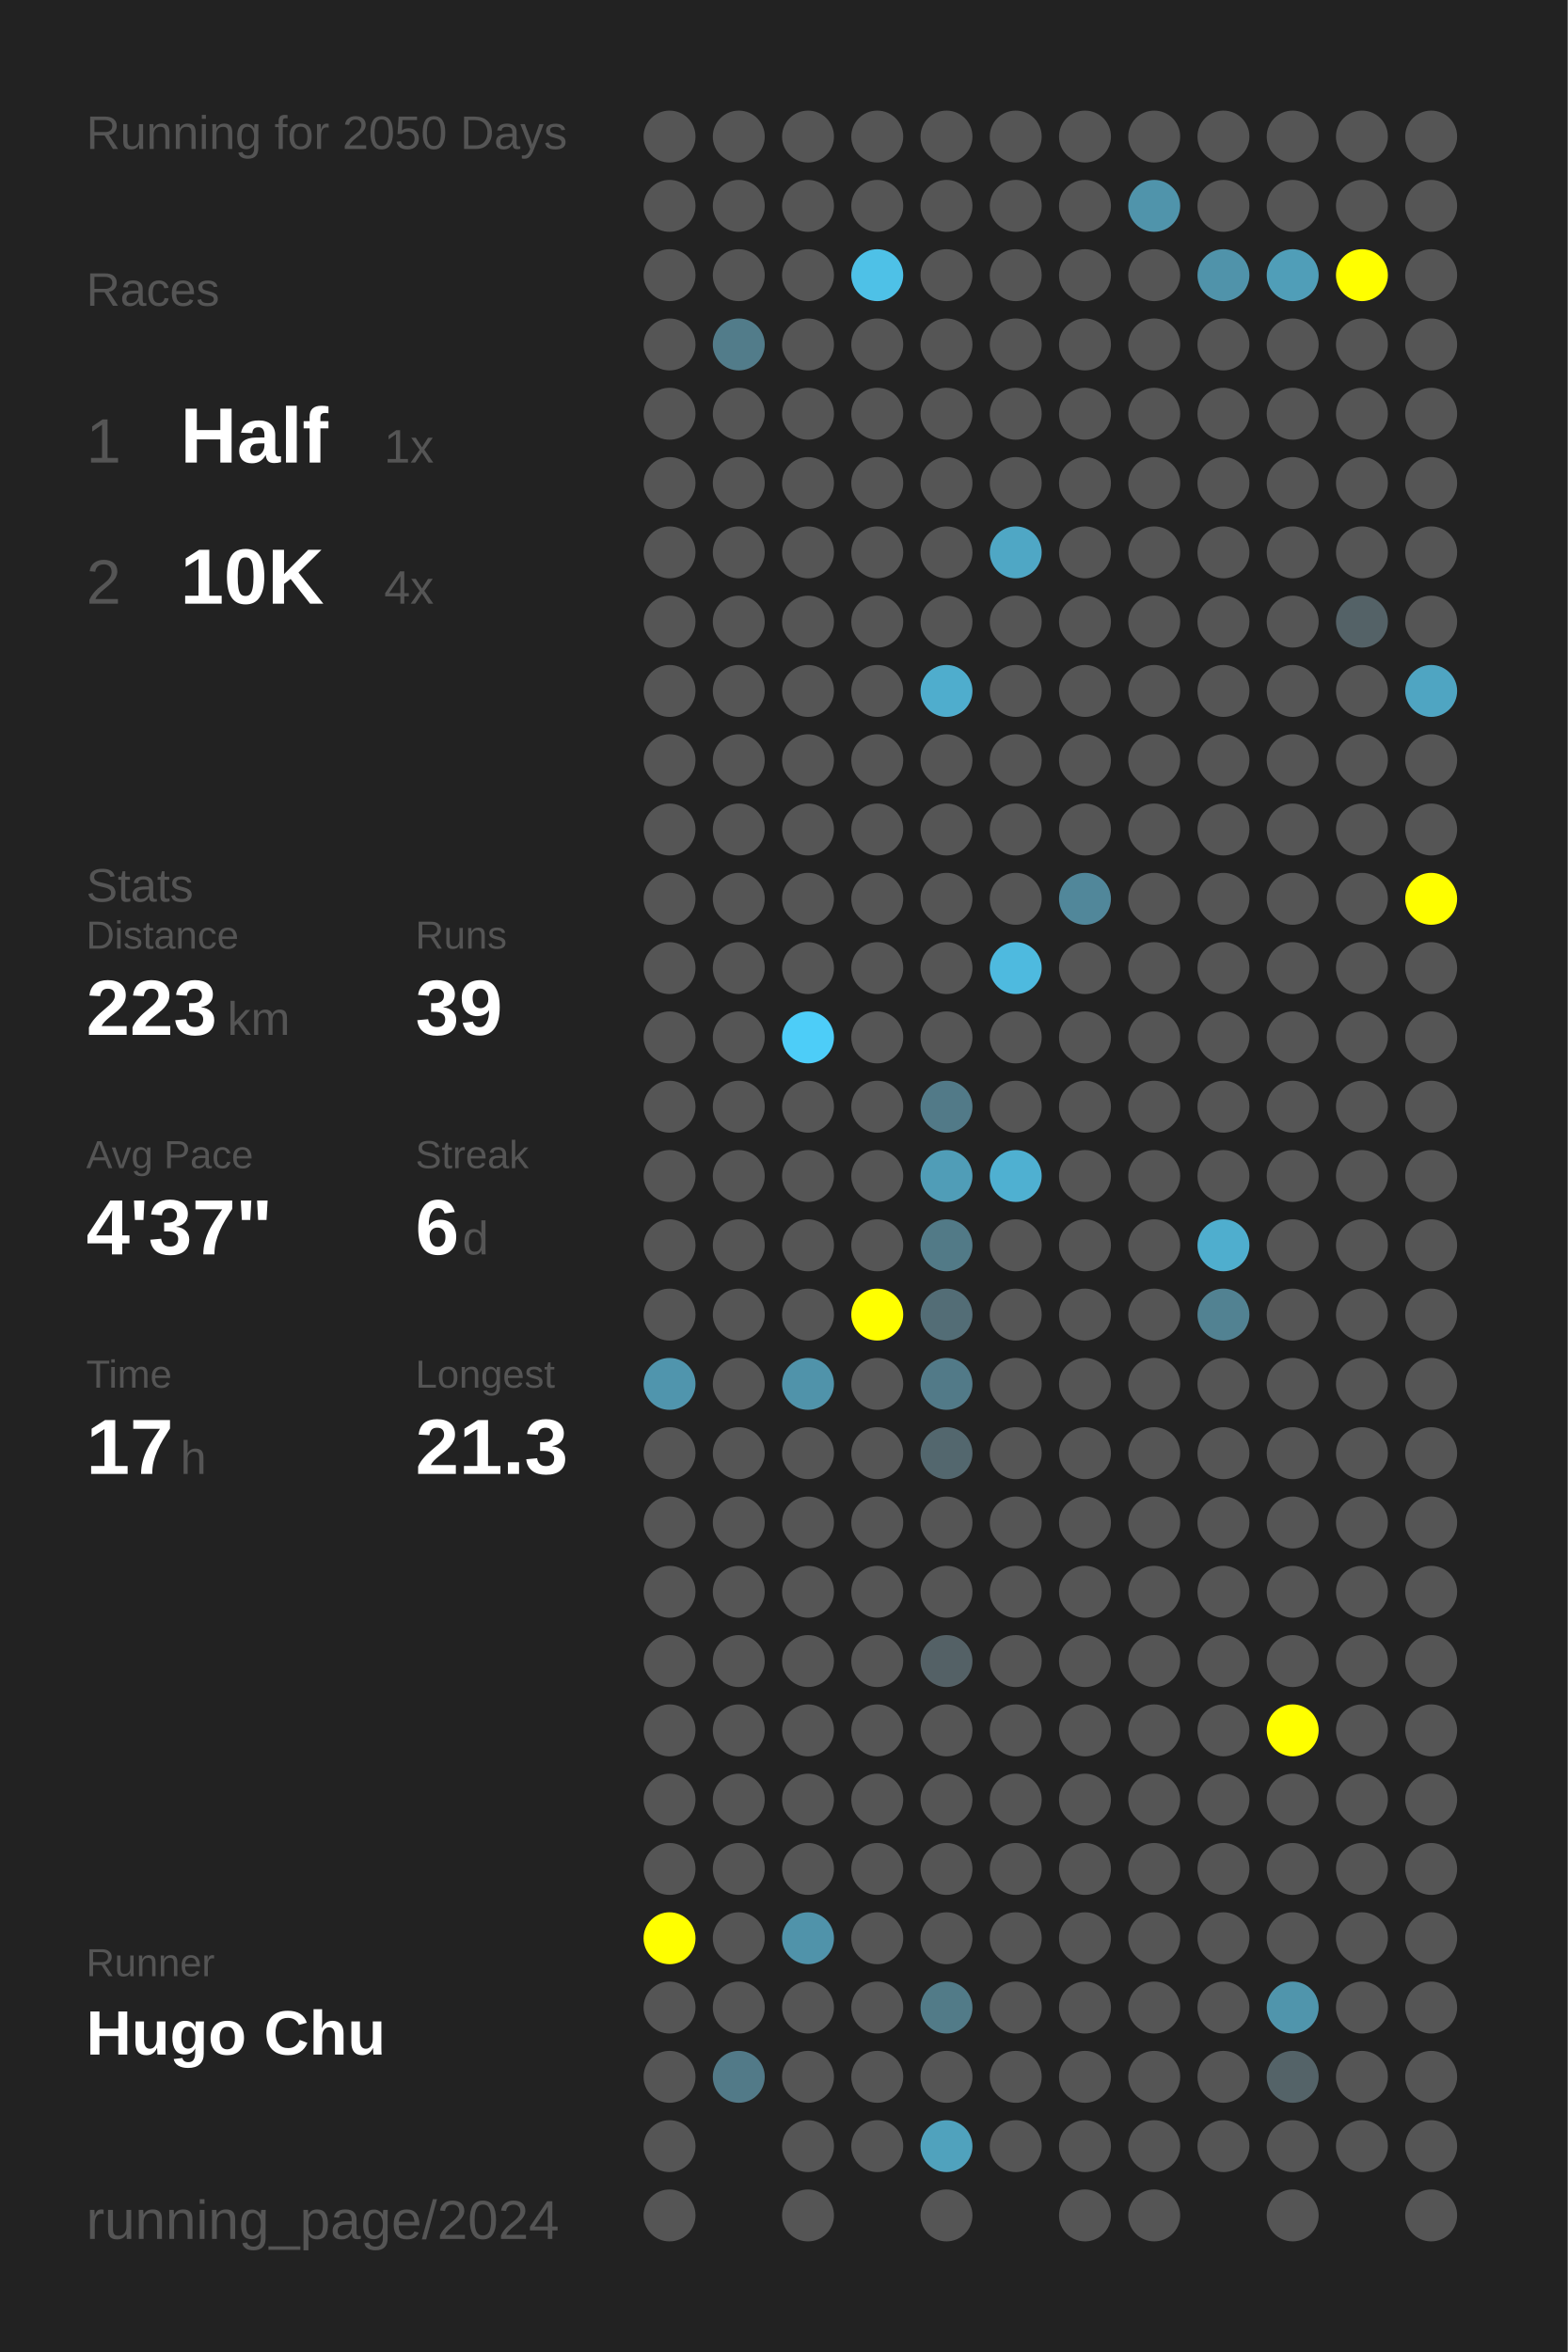
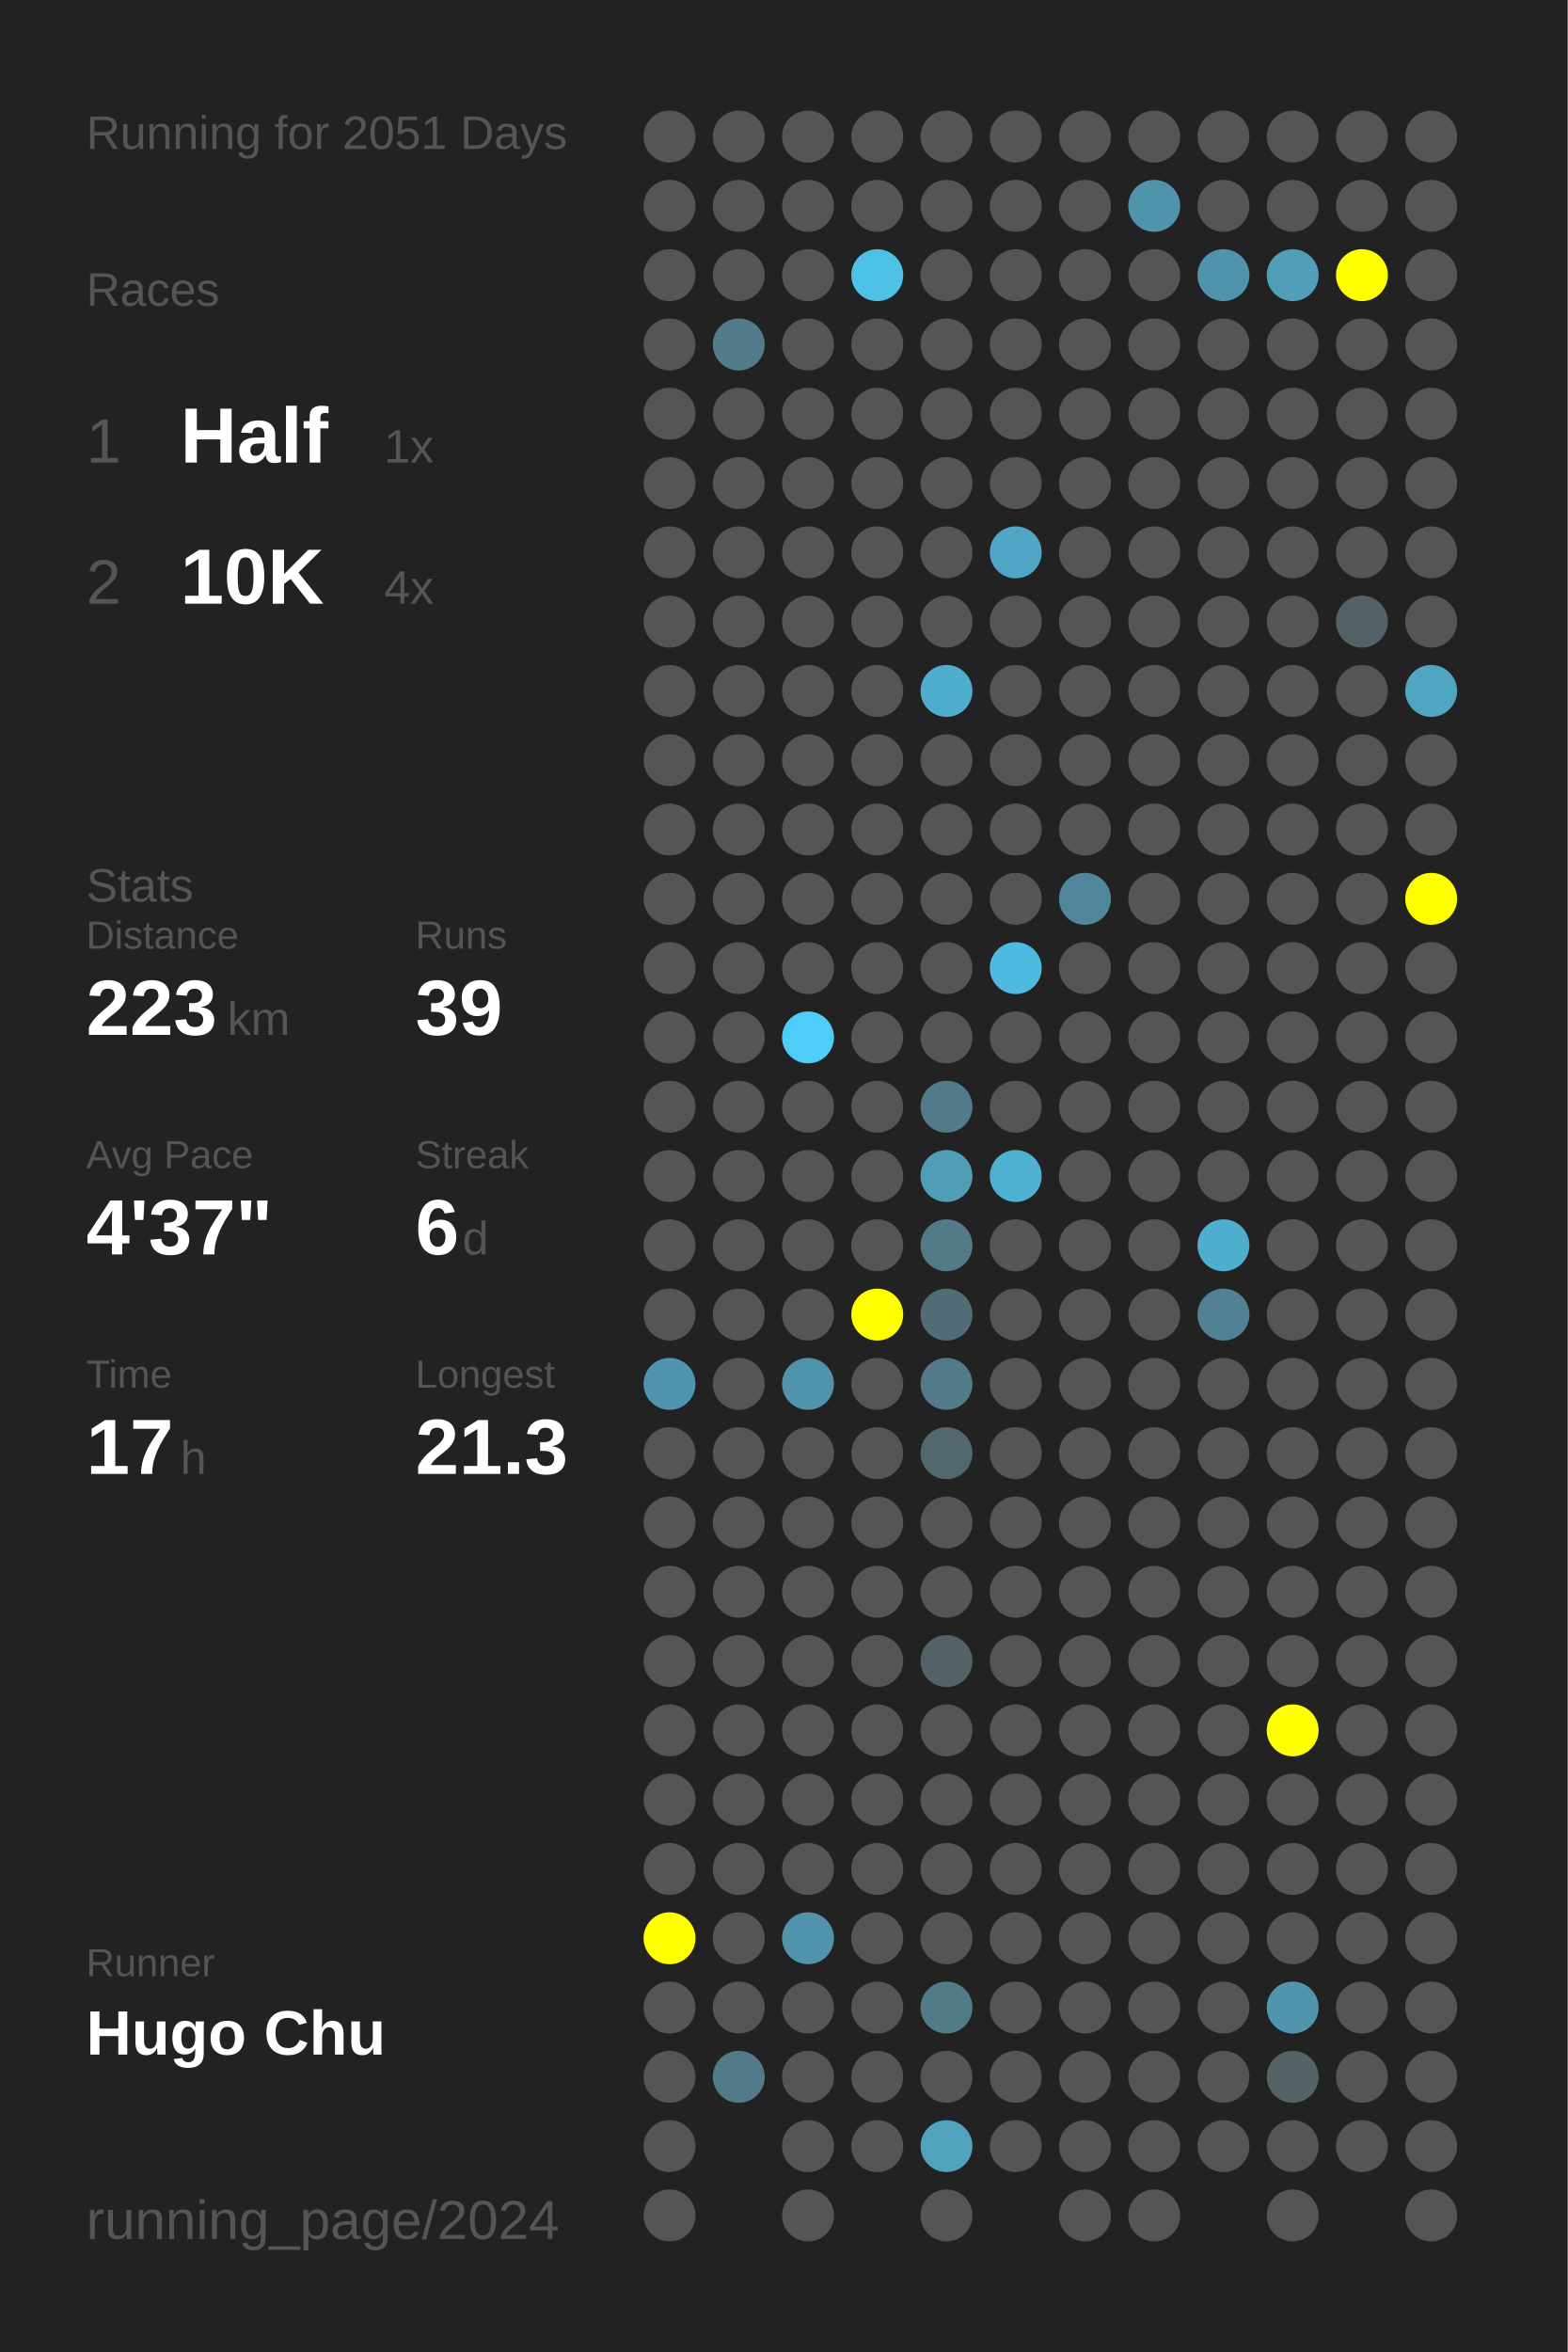
<svg xmlns="http://www.w3.org/2000/svg" baseProfile="full" height="300mm" version="1.1" viewBox="0,0,200,300" width="200mm">
  <defs />
  <rect fill="#222222" height="300" width="200" x="0" y="0" />
-   <text fill="#555555" style="font-size:6px; font-family:Arial;" x="11" y="19">Running for 2050 Days</text>
+   <text fill="#555555" style="font-size:6px; font-family:Arial;" x="11" y="19">Running for 2051 Days</text>
  <text fill="#555555" style="font-size:6px; font-family:Arial;" x="11" y="39">Races</text>
  <text fill="#555555" style="font-size:8px; font-family:Arial;" x="11" y="59">1</text>
  <text fill="#FFFFFF" style="font-size:10px; font-family:Arial; font-weight:bold;" x="23" y="59">Half</text>
  <text fill="#555555" style="font-size:6px; font-family:Arial;" x="49" y="59">1x</text>
  <text fill="#555555" style="font-size:8px; font-family:Arial;" x="11" y="77">2</text>
  <text fill="#FFFFFF" style="font-size:10px; font-family:Arial; font-weight:bold;" x="23" y="77">10K</text>
  <text fill="#555555" style="font-size:6px; font-family:Arial;" x="49" y="77">4x</text>
  <text fill="#555555" style="font-size:6px; font-family:Arial;" x="11" y="115">Stats</text>
  <text fill="#555555" style="font-size:5px; font-family:Arial;" x="11" y="121">Distance</text>
  <text fill="#FFFFFF" style="font-size:10px; font-family:Arial; font-weight:bold;" x="11" y="132">223</text>
  <text fill="#555555" style="font-size:6px; font-family:Arial;" x="29" y="132">km</text>
  <text fill="#555555" style="font-size:5px; font-family:Arial;" x="53" y="121">Runs</text>
  <text fill="#FFFFFF" style="font-size:10px; font-family:Arial; font-weight:bold;" x="53" y="132">39</text>
  <text fill="#555555" style="font-size:5px; font-family:Arial;" x="11" y="149">Avg Pace</text>
  <text fill="#FFFFFF" style="font-size:10px; font-family:Arial; font-weight:bold;" x="11" y="160">4'37"</text>
  <text fill="#555555" style="font-size:5px; font-family:Arial;" x="53" y="149">Streak</text>
  <text fill="#FFFFFF" style="font-size:10px; font-family:Arial; font-weight:bold;" x="53" y="160">6</text>
  <text fill="#555555" style="font-size:6px; font-family:Arial;" x="59" y="160">d</text>
  <text fill="#555555" style="font-size:5px; font-family:Arial;" x="11" y="177">Time</text>
  <text fill="#FFFFFF" style="font-size:10px; font-family:Arial; font-weight:bold;" x="11" y="188">17</text>
  <text fill="#555555" style="font-size:6px; font-family:Arial;" x="23" y="188">h</text>
  <text fill="#555555" style="font-size:5px; font-family:Arial;" x="53" y="177">Longest</text>
  <text fill="#FFFFFF" style="font-size:10px; font-family:Arial; font-weight:bold;" x="53" y="188">21.3</text>
  <text fill="#555555" style="font-size:5px; font-family:Arial;" x="11" y="252.065">Runner</text>
  <text fill="#FFFFFF" style="font-size:8px; font-family:Arial; font-weight:bold;" x="11" y="262.065">Hugo Chu</text>
  <text fill="#555555" style="font-size:7px; font-family:Arial;" x="11" y="285.581">running_page/2024</text>
  <circle cx="85.417" cy="17.419" fill="#555555" r="3.312" />
  <circle cx="85.417" cy="26.258" fill="#555555" r="3.312" />
  <circle cx="85.417" cy="35.097" fill="#555555" r="3.312" />
  <circle cx="85.417" cy="43.935" fill="#555555" r="3.312" />
  <circle cx="85.417" cy="52.774" fill="#555555" r="3.312" />
  <circle cx="85.417" cy="61.613" fill="#555555" r="3.312" />
  <circle cx="85.417" cy="70.452" fill="#555555" r="3.312" />
  <circle cx="85.417" cy="79.29" fill="#555555" r="3.312" />
  <circle cx="85.417" cy="88.129" fill="#555555" r="3.312" />
  <circle cx="85.417" cy="96.968" fill="#555555" r="3.312" />
  <circle cx="85.417" cy="105.806" fill="#555555" r="3.312" />
  <circle cx="85.417" cy="114.645" fill="#555555" r="3.312" />
  <circle cx="85.417" cy="123.484" fill="#555555" r="3.312" />
  <circle cx="85.417" cy="132.323" fill="#555555" r="3.312" />
  <circle cx="85.417" cy="141.161" fill="#555555" r="3.312" />
  <circle cx="85.417" cy="150" fill="#555555" r="3.312" />
  <circle cx="85.417" cy="158.839" fill="#555555" r="3.312" />
  <circle cx="85.417" cy="167.677" fill="#555555" r="3.312" />
  <circle cx="85.417" cy="176.516" fill="#5095ad" r="3.312" />
  <circle cx="85.417" cy="185.355" fill="#555555" r="3.312" />
  <circle cx="85.417" cy="194.194" fill="#555555" r="3.312" />
  <circle cx="85.417" cy="203.032" fill="#555555" r="3.312" />
  <circle cx="85.417" cy="211.871" fill="#555555" r="3.312" />
  <circle cx="85.417" cy="220.71" fill="#555555" r="3.312" />
  <circle cx="85.417" cy="229.548" fill="#555555" r="3.312" />
  <circle cx="85.417" cy="238.387" fill="#555555" r="3.312" />
  <circle cx="85.417" cy="247.226" fill="#FFFF00" r="3.312" />
  <circle cx="85.417" cy="256.065" fill="#555555" r="3.312" />
  <circle cx="85.417" cy="264.903" fill="#555555" r="3.312" />
  <circle cx="85.417" cy="273.742" fill="#555555" r="3.312" />
  <circle cx="85.417" cy="282.581" fill="#555555" r="3.312" />
  <circle cx="94.25" cy="17.419" fill="#555555" r="3.312" />
  <circle cx="94.25" cy="26.258" fill="#555555" r="3.312" />
  <circle cx="94.25" cy="35.097" fill="#555555" r="3.312" />
  <circle cx="94.25" cy="43.935" fill="#527c8a" r="3.312" />
  <circle cx="94.25" cy="52.774" fill="#555555" r="3.312" />
  <circle cx="94.25" cy="61.613" fill="#555555" r="3.312" />
  <circle cx="94.25" cy="70.452" fill="#555555" r="3.312" />
  <circle cx="94.25" cy="79.29" fill="#555555" r="3.312" />
  <circle cx="94.25" cy="88.129" fill="#555555" r="3.312" />
  <circle cx="94.25" cy="96.968" fill="#555555" r="3.312" />
  <circle cx="94.25" cy="105.806" fill="#555555" r="3.312" />
  <circle cx="94.25" cy="114.645" fill="#555555" r="3.312" />
  <circle cx="94.25" cy="123.484" fill="#555555" r="3.312" />
  <circle cx="94.25" cy="132.323" fill="#555555" r="3.312" />
  <circle cx="94.25" cy="141.161" fill="#555555" r="3.312" />
  <circle cx="94.25" cy="150" fill="#555555" r="3.312" />
  <circle cx="94.25" cy="158.839" fill="#555555" r="3.312" />
  <circle cx="94.25" cy="167.677" fill="#555555" r="3.312" />
  <circle cx="94.25" cy="176.516" fill="#555555" r="3.312" />
  <circle cx="94.25" cy="185.355" fill="#555555" r="3.312" />
  <circle cx="94.25" cy="194.194" fill="#555555" r="3.312" />
  <circle cx="94.25" cy="203.032" fill="#555555" r="3.312" />
  <circle cx="94.25" cy="211.871" fill="#555555" r="3.312" />
  <circle cx="94.25" cy="220.71" fill="#555555" r="3.312" />
  <circle cx="94.25" cy="229.548" fill="#555555" r="3.312" />
  <circle cx="94.25" cy="238.387" fill="#555555" r="3.312" />
  <circle cx="94.25" cy="247.226" fill="#555555" r="3.312" />
  <circle cx="94.25" cy="256.065" fill="#555555" r="3.312" />
  <circle cx="94.25" cy="264.903" fill="#527a88" r="3.312" />
  <circle cx="103.083" cy="17.419" fill="#555555" r="3.312" />
  <circle cx="103.083" cy="26.258" fill="#555555" r="3.312" />
  <circle cx="103.083" cy="35.097" fill="#555555" r="3.312" />
  <circle cx="103.083" cy="43.935" fill="#555555" r="3.312" />
  <circle cx="103.083" cy="52.774" fill="#555555" r="3.312" />
  <circle cx="103.083" cy="61.613" fill="#555555" r="3.312" />
  <circle cx="103.083" cy="70.452" fill="#555555" r="3.312" />
  <circle cx="103.083" cy="79.29" fill="#555555" r="3.312" />
  <circle cx="103.083" cy="88.129" fill="#555555" r="3.312" />
  <circle cx="103.083" cy="96.968" fill="#555555" r="3.312" />
  <circle cx="103.083" cy="105.806" fill="#555555" r="3.312" />
  <circle cx="103.083" cy="114.645" fill="#555555" r="3.312" />
  <circle cx="103.083" cy="123.484" fill="#555555" r="3.312" />
  <circle cx="103.083" cy="132.323" fill="#4dcdf8" r="3.312" />
  <circle cx="103.083" cy="141.161" fill="#555555" r="3.312" />
  <circle cx="103.083" cy="150" fill="#555555" r="3.312" />
  <circle cx="103.083" cy="158.839" fill="#555555" r="3.312" />
  <circle cx="103.083" cy="167.677" fill="#555555" r="3.312" />
  <circle cx="103.083" cy="176.516" fill="#5093aa" r="3.312" />
  <circle cx="103.083" cy="185.355" fill="#555555" r="3.312" />
  <circle cx="103.083" cy="194.194" fill="#555555" r="3.312" />
  <circle cx="103.083" cy="203.032" fill="#555555" r="3.312" />
  <circle cx="103.083" cy="211.871" fill="#555555" r="3.312" />
  <circle cx="103.083" cy="220.71" fill="#555555" r="3.312" />
  <circle cx="103.083" cy="229.548" fill="#555555" r="3.312" />
  <circle cx="103.083" cy="238.387" fill="#555555" r="3.312" />
  <circle cx="103.083" cy="247.226" fill="#5093aa" r="3.312" />
  <circle cx="103.083" cy="256.065" fill="#555555" r="3.312" />
  <circle cx="103.083" cy="264.903" fill="#555555" r="3.312" />
  <circle cx="103.083" cy="273.742" fill="#555555" r="3.312" />
  <circle cx="103.083" cy="282.581" fill="#555555" r="3.312" />
  <circle cx="111.917" cy="17.419" fill="#555555" r="3.312" />
  <circle cx="111.917" cy="26.258" fill="#555555" r="3.312" />
  <circle cx="111.917" cy="35.097" fill="#4ec1e7" r="3.312" />
  <circle cx="111.917" cy="43.935" fill="#555555" r="3.312" />
  <circle cx="111.917" cy="52.774" fill="#555555" r="3.312" />
  <circle cx="111.917" cy="61.613" fill="#555555" r="3.312" />
  <circle cx="111.917" cy="70.452" fill="#555555" r="3.312" />
  <circle cx="111.917" cy="79.29" fill="#555555" r="3.312" />
  <circle cx="111.917" cy="88.129" fill="#555555" r="3.312" />
  <circle cx="111.917" cy="96.968" fill="#555555" r="3.312" />
  <circle cx="111.917" cy="105.806" fill="#555555" r="3.312" />
  <circle cx="111.917" cy="114.645" fill="#555555" r="3.312" />
  <circle cx="111.917" cy="123.484" fill="#555555" r="3.312" />
  <circle cx="111.917" cy="132.323" fill="#555555" r="3.312" />
  <circle cx="111.917" cy="141.161" fill="#555555" r="3.312" />
  <circle cx="111.917" cy="150" fill="#555555" r="3.312" />
  <circle cx="111.917" cy="158.839" fill="#555555" r="3.312" />
  <circle cx="111.917" cy="167.677" fill="#FFFF00" r="3.312" />
  <circle cx="111.917" cy="176.516" fill="#555555" r="3.312" />
  <circle cx="111.917" cy="185.355" fill="#555555" r="3.312" />
  <circle cx="111.917" cy="194.194" fill="#555555" r="3.312" />
  <circle cx="111.917" cy="203.032" fill="#555555" r="3.312" />
  <circle cx="111.917" cy="211.871" fill="#555555" r="3.312" />
  <circle cx="111.917" cy="220.71" fill="#555555" r="3.312" />
  <circle cx="111.917" cy="229.548" fill="#555555" r="3.312" />
  <circle cx="111.917" cy="238.387" fill="#555555" r="3.312" />
  <circle cx="111.917" cy="247.226" fill="#555555" r="3.312" />
  <circle cx="111.917" cy="256.065" fill="#555555" r="3.312" />
  <circle cx="111.917" cy="264.903" fill="#555555" r="3.312" />
  <circle cx="111.917" cy="273.742" fill="#555555" r="3.312" />
  <circle cx="120.75" cy="17.419" fill="#555555" r="3.312" />
  <circle cx="120.75" cy="26.258" fill="#555555" r="3.312" />
  <circle cx="120.75" cy="35.097" fill="#555555" r="3.312" />
  <circle cx="120.75" cy="43.935" fill="#555555" r="3.312" />
  <circle cx="120.75" cy="52.774" fill="#555555" r="3.312" />
  <circle cx="120.75" cy="61.613" fill="#555555" r="3.312" />
  <circle cx="120.75" cy="70.452" fill="#555555" r="3.312" />
  <circle cx="120.75" cy="79.29" fill="#555555" r="3.312" />
  <circle cx="120.75" cy="88.129" fill="#4fadcd" r="3.312" />
  <circle cx="120.75" cy="96.968" fill="#555555" r="3.312" />
  <circle cx="120.75" cy="105.806" fill="#555555" r="3.312" />
  <circle cx="120.75" cy="114.645" fill="#555555" r="3.312" />
  <circle cx="120.75" cy="123.484" fill="#555555" r="3.312" />
  <circle cx="120.75" cy="132.323" fill="#555555" r="3.312" />
  <circle cx="120.75" cy="141.161" fill="#527a88" r="3.312" />
  <circle cx="120.75" cy="150" fill="#509db7" r="3.312" />
  <circle cx="120.75" cy="158.839" fill="#527a87" r="3.312" />
  <circle cx="120.75" cy="167.677" fill="#536d76" r="3.312" />
  <circle cx="120.75" cy="176.516" fill="#527a88" r="3.312" />
  <circle cx="120.75" cy="185.355" fill="#53676e" r="3.312" />
  <circle cx="120.75" cy="194.194" fill="#555555" r="3.312" />
  <circle cx="120.75" cy="203.032" fill="#555555" r="3.312" />
  <circle cx="120.75" cy="211.871" fill="#546166" r="3.312" />
  <circle cx="120.75" cy="220.71" fill="#555555" r="3.312" />
  <circle cx="120.75" cy="229.548" fill="#555555" r="3.312" />
  <circle cx="120.75" cy="238.387" fill="#555555" r="3.312" />
  <circle cx="120.75" cy="247.226" fill="#555555" r="3.312" />
  <circle cx="120.75" cy="256.065" fill="#527b88" r="3.312" />
  <circle cx="120.75" cy="264.903" fill="#555555" r="3.312" />
  <circle cx="120.75" cy="273.742" fill="#50a2bd" r="3.312" />
  <circle cx="120.75" cy="282.581" fill="#555555" r="3.312" />
  <circle cx="129.583" cy="17.419" fill="#555555" r="3.312" />
  <circle cx="129.583" cy="26.258" fill="#555555" r="3.312" />
  <circle cx="129.583" cy="35.097" fill="#555555" r="3.312" />
  <circle cx="129.583" cy="43.935" fill="#555555" r="3.312" />
  <circle cx="129.583" cy="52.774" fill="#555555" r="3.312" />
  <circle cx="129.583" cy="61.613" fill="#555555" r="3.312" />
  <circle cx="129.583" cy="70.452" fill="#4fa7c5" r="3.312" />
  <circle cx="129.583" cy="79.29" fill="#555555" r="3.312" />
  <circle cx="129.583" cy="88.129" fill="#555555" r="3.312" />
  <circle cx="129.583" cy="96.968" fill="#555555" r="3.312" />
  <circle cx="129.583" cy="105.806" fill="#555555" r="3.312" />
  <circle cx="129.583" cy="114.645" fill="#555555" r="3.312" />
  <circle cx="129.583" cy="123.484" fill="#4ebadf" r="3.312" />
  <circle cx="129.583" cy="132.323" fill="#555555" r="3.312" />
  <circle cx="129.583" cy="141.161" fill="#555555" r="3.312" />
  <circle cx="129.583" cy="150" fill="#4fb0d1" r="3.312" />
  <circle cx="129.583" cy="158.839" fill="#555555" r="3.312" />
  <circle cx="129.583" cy="167.677" fill="#555555" r="3.312" />
  <circle cx="129.583" cy="176.516" fill="#555555" r="3.312" />
  <circle cx="129.583" cy="185.355" fill="#555555" r="3.312" />
  <circle cx="129.583" cy="194.194" fill="#555555" r="3.312" />
  <circle cx="129.583" cy="203.032" fill="#555555" r="3.312" />
  <circle cx="129.583" cy="211.871" fill="#555555" r="3.312" />
  <circle cx="129.583" cy="220.71" fill="#555555" r="3.312" />
  <circle cx="129.583" cy="229.548" fill="#555555" r="3.312" />
  <circle cx="129.583" cy="238.387" fill="#555555" r="3.312" />
  <circle cx="129.583" cy="247.226" fill="#555555" r="3.312" />
  <circle cx="129.583" cy="256.065" fill="#555555" r="3.312" />
  <circle cx="129.583" cy="264.903" fill="#555555" r="3.312" />
  <circle cx="129.583" cy="273.742" fill="#555555" r="3.312" />
  <circle cx="138.417" cy="17.419" fill="#555555" r="3.312" />
  <circle cx="138.417" cy="26.258" fill="#555555" r="3.312" />
  <circle cx="138.417" cy="35.097" fill="#555555" r="3.312" />
  <circle cx="138.417" cy="43.935" fill="#555555" r="3.312" />
  <circle cx="138.417" cy="52.774" fill="#555555" r="3.312" />
  <circle cx="138.417" cy="61.613" fill="#555555" r="3.312" />
  <circle cx="138.417" cy="70.452" fill="#555555" r="3.312" />
  <circle cx="138.417" cy="79.29" fill="#555555" r="3.312" />
  <circle cx="138.417" cy="88.129" fill="#555555" r="3.312" />
  <circle cx="138.417" cy="96.968" fill="#555555" r="3.312" />
  <circle cx="138.417" cy="105.806" fill="#555555" r="3.312" />
  <circle cx="138.417" cy="114.645" fill="#51879a" r="3.312" />
  <circle cx="138.417" cy="123.484" fill="#555555" r="3.312" />
  <circle cx="138.417" cy="132.323" fill="#555555" r="3.312" />
  <circle cx="138.417" cy="141.161" fill="#555555" r="3.312" />
  <circle cx="138.417" cy="150" fill="#555555" r="3.312" />
  <circle cx="138.417" cy="158.839" fill="#555555" r="3.312" />
  <circle cx="138.417" cy="167.677" fill="#555555" r="3.312" />
  <circle cx="138.417" cy="176.516" fill="#555555" r="3.312" />
  <circle cx="138.417" cy="185.355" fill="#555555" r="3.312" />
  <circle cx="138.417" cy="194.194" fill="#555555" r="3.312" />
  <circle cx="138.417" cy="203.032" fill="#555555" r="3.312" />
  <circle cx="138.417" cy="211.871" fill="#555555" r="3.312" />
  <circle cx="138.417" cy="220.71" fill="#555555" r="3.312" />
  <circle cx="138.417" cy="229.548" fill="#555555" r="3.312" />
  <circle cx="138.417" cy="238.387" fill="#555555" r="3.312" />
  <circle cx="138.417" cy="247.226" fill="#555555" r="3.312" />
  <circle cx="138.417" cy="256.065" fill="#555555" r="3.312" />
  <circle cx="138.417" cy="264.903" fill="#555555" r="3.312" />
  <circle cx="138.417" cy="273.742" fill="#555555" r="3.312" />
  <circle cx="138.417" cy="282.581" fill="#555555" r="3.312" />
  <circle cx="147.25" cy="17.419" fill="#555555" r="3.312" />
  <circle cx="147.25" cy="26.258" fill="#5094ab" r="3.312" />
  <circle cx="147.25" cy="35.097" fill="#555555" r="3.312" />
  <circle cx="147.25" cy="43.935" fill="#555555" r="3.312" />
  <circle cx="147.25" cy="52.774" fill="#555555" r="3.312" />
  <circle cx="147.25" cy="61.613" fill="#555555" r="3.312" />
  <circle cx="147.25" cy="70.452" fill="#555555" r="3.312" />
  <circle cx="147.25" cy="79.29" fill="#555555" r="3.312" />
  <circle cx="147.25" cy="88.129" fill="#555555" r="3.312" />
  <circle cx="147.25" cy="96.968" fill="#555555" r="3.312" />
  <circle cx="147.25" cy="105.806" fill="#555555" r="3.312" />
  <circle cx="147.25" cy="114.645" fill="#555555" r="3.312" />
  <circle cx="147.25" cy="123.484" fill="#555555" r="3.312" />
  <circle cx="147.25" cy="132.323" fill="#555555" r="3.312" />
  <circle cx="147.25" cy="141.161" fill="#555555" r="3.312" />
  <circle cx="147.25" cy="150" fill="#555555" r="3.312" />
  <circle cx="147.25" cy="158.839" fill="#555555" r="3.312" />
  <circle cx="147.25" cy="167.677" fill="#555555" r="3.312" />
  <circle cx="147.25" cy="176.516" fill="#555555" r="3.312" />
  <circle cx="147.25" cy="185.355" fill="#555555" r="3.312" />
  <circle cx="147.25" cy="194.194" fill="#555555" r="3.312" />
  <circle cx="147.25" cy="203.032" fill="#555555" r="3.312" />
  <circle cx="147.25" cy="211.871" fill="#555555" r="3.312" />
  <circle cx="147.25" cy="220.71" fill="#555555" r="3.312" />
  <circle cx="147.25" cy="229.548" fill="#555555" r="3.312" />
  <circle cx="147.25" cy="238.387" fill="#555555" r="3.312" />
  <circle cx="147.25" cy="247.226" fill="#555555" r="3.312" />
  <circle cx="147.25" cy="256.065" fill="#555555" r="3.312" />
  <circle cx="147.25" cy="264.903" fill="#555555" r="3.312" />
  <circle cx="147.25" cy="273.742" fill="#555555" r="3.312" />
  <circle cx="147.25" cy="282.581" fill="#555555" r="3.312" />
  <circle cx="156.083" cy="17.419" fill="#555555" r="3.312" />
  <circle cx="156.083" cy="26.258" fill="#555555" r="3.312" />
  <circle cx="156.083" cy="35.097" fill="#5093aa" r="3.312" />
  <circle cx="156.083" cy="43.935" fill="#555555" r="3.312" />
  <circle cx="156.083" cy="52.774" fill="#555555" r="3.312" />
  <circle cx="156.083" cy="61.613" fill="#555555" r="3.312" />
  <circle cx="156.083" cy="70.452" fill="#555555" r="3.312" />
  <circle cx="156.083" cy="79.29" fill="#555555" r="3.312" />
  <circle cx="156.083" cy="88.129" fill="#555555" r="3.312" />
  <circle cx="156.083" cy="96.968" fill="#555555" r="3.312" />
  <circle cx="156.083" cy="105.806" fill="#555555" r="3.312" />
  <circle cx="156.083" cy="114.645" fill="#555555" r="3.312" />
  <circle cx="156.083" cy="123.484" fill="#555555" r="3.312" />
  <circle cx="156.083" cy="132.323" fill="#555555" r="3.312" />
  <circle cx="156.083" cy="141.161" fill="#555555" r="3.312" />
  <circle cx="156.083" cy="150" fill="#555555" r="3.312" />
  <circle cx="156.083" cy="158.839" fill="#4faece" r="3.312" />
  <circle cx="156.083" cy="167.677" fill="#528292" r="3.312" />
  <circle cx="156.083" cy="176.516" fill="#555555" r="3.312" />
  <circle cx="156.083" cy="185.355" fill="#555555" r="3.312" />
  <circle cx="156.083" cy="194.194" fill="#555555" r="3.312" />
  <circle cx="156.083" cy="203.032" fill="#555555" r="3.312" />
  <circle cx="156.083" cy="211.871" fill="#555555" r="3.312" />
  <circle cx="156.083" cy="220.71" fill="#555555" r="3.312" />
  <circle cx="156.083" cy="229.548" fill="#555555" r="3.312" />
  <circle cx="156.083" cy="238.387" fill="#555555" r="3.312" />
  <circle cx="156.083" cy="247.226" fill="#555555" r="3.312" />
  <circle cx="156.083" cy="256.065" fill="#555555" r="3.312" />
  <circle cx="156.083" cy="264.903" fill="#555555" r="3.312" />
  <circle cx="156.083" cy="273.742" fill="#555555" r="3.312" />
  <circle cx="164.917" cy="17.419" fill="#555555" r="3.312" />
  <circle cx="164.917" cy="26.258" fill="#555555" r="3.312" />
  <circle cx="164.917" cy="35.097" fill="#509eb8" r="3.312" />
  <circle cx="164.917" cy="43.935" fill="#555555" r="3.312" />
  <circle cx="164.917" cy="52.774" fill="#555555" r="3.312" />
  <circle cx="164.917" cy="61.613" fill="#555555" r="3.312" />
  <circle cx="164.917" cy="70.452" fill="#555555" r="3.312" />
  <circle cx="164.917" cy="79.29" fill="#555555" r="3.312" />
  <circle cx="164.917" cy="88.129" fill="#555555" r="3.312" />
  <circle cx="164.917" cy="96.968" fill="#555555" r="3.312" />
  <circle cx="164.917" cy="105.806" fill="#555555" r="3.312" />
  <circle cx="164.917" cy="114.645" fill="#555555" r="3.312" />
  <circle cx="164.917" cy="123.484" fill="#555555" r="3.312" />
  <circle cx="164.917" cy="132.323" fill="#555555" r="3.312" />
  <circle cx="164.917" cy="141.161" fill="#555555" r="3.312" />
  <circle cx="164.917" cy="150" fill="#555555" r="3.312" />
  <circle cx="164.917" cy="158.839" fill="#555555" r="3.312" />
  <circle cx="164.917" cy="167.677" fill="#555555" r="3.312" />
  <circle cx="164.917" cy="176.516" fill="#555555" r="3.312" />
  <circle cx="164.917" cy="185.355" fill="#555555" r="3.312" />
  <circle cx="164.917" cy="194.194" fill="#555555" r="3.312" />
  <circle cx="164.917" cy="203.032" fill="#555555" r="3.312" />
  <circle cx="164.917" cy="211.871" fill="#555555" r="3.312" />
  <circle cx="164.917" cy="220.71" fill="#FFFF00" r="3.312" />
  <circle cx="164.917" cy="229.548" fill="#555555" r="3.312" />
  <circle cx="164.917" cy="238.387" fill="#555555" r="3.312" />
  <circle cx="164.917" cy="247.226" fill="#555555" r="3.312" />
  <circle cx="164.917" cy="256.065" fill="#5095ac" r="3.312" />
  <circle cx="164.917" cy="264.903" fill="#546368" r="3.312" />
  <circle cx="164.917" cy="273.742" fill="#555555" r="3.312" />
  <circle cx="164.917" cy="282.581" fill="#555555" r="3.312" />
  <circle cx="173.75" cy="17.419" fill="#555555" r="3.312" />
  <circle cx="173.75" cy="26.258" fill="#555555" r="3.312" />
  <circle cx="173.75" cy="35.097" fill="#FFFF00" r="3.312" />
  <circle cx="173.75" cy="43.935" fill="#555555" r="3.312" />
  <circle cx="173.75" cy="52.774" fill="#555555" r="3.312" />
  <circle cx="173.75" cy="61.613" fill="#555555" r="3.312" />
  <circle cx="173.75" cy="70.452" fill="#555555" r="3.312" />
  <circle cx="173.75" cy="79.29" fill="#546267" r="3.312" />
  <circle cx="173.75" cy="88.129" fill="#555555" r="3.312" />
  <circle cx="173.75" cy="96.968" fill="#555555" r="3.312" />
  <circle cx="173.75" cy="105.806" fill="#555555" r="3.312" />
  <circle cx="173.75" cy="114.645" fill="#555555" r="3.312" />
  <circle cx="173.75" cy="123.484" fill="#555555" r="3.312" />
  <circle cx="173.75" cy="132.323" fill="#555555" r="3.312" />
  <circle cx="173.75" cy="141.161" fill="#555555" r="3.312" />
  <circle cx="173.75" cy="150" fill="#555555" r="3.312" />
  <circle cx="173.75" cy="158.839" fill="#555555" r="3.312" />
  <circle cx="173.75" cy="167.677" fill="#555555" r="3.312" />
  <circle cx="173.75" cy="176.516" fill="#555555" r="3.312" />
  <circle cx="173.75" cy="185.355" fill="#555555" r="3.312" />
  <circle cx="173.75" cy="194.194" fill="#555555" r="3.312" />
  <circle cx="173.75" cy="203.032" fill="#555555" r="3.312" />
  <circle cx="173.75" cy="211.871" fill="#555555" r="3.312" />
  <circle cx="173.75" cy="220.71" fill="#555555" r="3.312" />
  <circle cx="173.75" cy="229.548" fill="#555555" r="3.312" />
  <circle cx="173.75" cy="238.387" fill="#555555" r="3.312" />
  <circle cx="173.75" cy="247.226" fill="#555555" r="3.312" />
  <circle cx="173.75" cy="256.065" fill="#555555" r="3.312" />
  <circle cx="173.75" cy="264.903" fill="#555555" r="3.312" />
  <circle cx="173.75" cy="273.742" fill="#555555" r="3.312" />
  <circle cx="182.583" cy="17.419" fill="#555555" r="3.312" />
  <circle cx="182.583" cy="26.258" fill="#555555" r="3.312" />
  <circle cx="182.583" cy="35.097" fill="#555555" r="3.312" />
  <circle cx="182.583" cy="43.935" fill="#555555" r="3.312" />
  <circle cx="182.583" cy="52.774" fill="#555555" r="3.312" />
  <circle cx="182.583" cy="61.613" fill="#555555" r="3.312" />
  <circle cx="182.583" cy="70.452" fill="#555555" r="3.312" />
  <circle cx="182.583" cy="79.29" fill="#555555" r="3.312" />
  <circle cx="182.583" cy="88.129" fill="#4fa5c2" r="3.312" />
  <circle cx="182.583" cy="96.968" fill="#555555" r="3.312" />
  <circle cx="182.583" cy="105.806" fill="#555555" r="3.312" />
  <circle cx="182.583" cy="114.645" fill="#FFFF00" r="3.312" />
  <circle cx="182.583" cy="123.484" fill="#555555" r="3.312" />
  <circle cx="182.583" cy="132.323" fill="#555555" r="3.312" />
  <circle cx="182.583" cy="141.161" fill="#555555" r="3.312" />
  <circle cx="182.583" cy="150" fill="#555555" r="3.312" />
  <circle cx="182.583" cy="158.839" fill="#555555" r="3.312" />
  <circle cx="182.583" cy="167.677" fill="#555555" r="3.312" />
  <circle cx="182.583" cy="176.516" fill="#555555" r="3.312" />
  <circle cx="182.583" cy="185.355" fill="#555555" r="3.312" />
  <circle cx="182.583" cy="194.194" fill="#555555" r="3.312" />
  <circle cx="182.583" cy="203.032" fill="#555555" r="3.312" />
  <circle cx="182.583" cy="211.871" fill="#555555" r="3.312" />
  <circle cx="182.583" cy="220.71" fill="#555555" r="3.312" />
  <circle cx="182.583" cy="229.548" fill="#555555" r="3.312" />
  <circle cx="182.583" cy="238.387" fill="#555555" r="3.312" />
  <circle cx="182.583" cy="247.226" fill="#555555" r="3.312" />
  <circle cx="182.583" cy="256.065" fill="#555555" r="3.312" />
  <circle cx="182.583" cy="264.903" fill="#555555" r="3.312" />
  <circle cx="182.583" cy="273.742" fill="#555555" r="3.312" />
  <circle cx="182.583" cy="282.581" fill="#555555" r="3.312" />
</svg>
